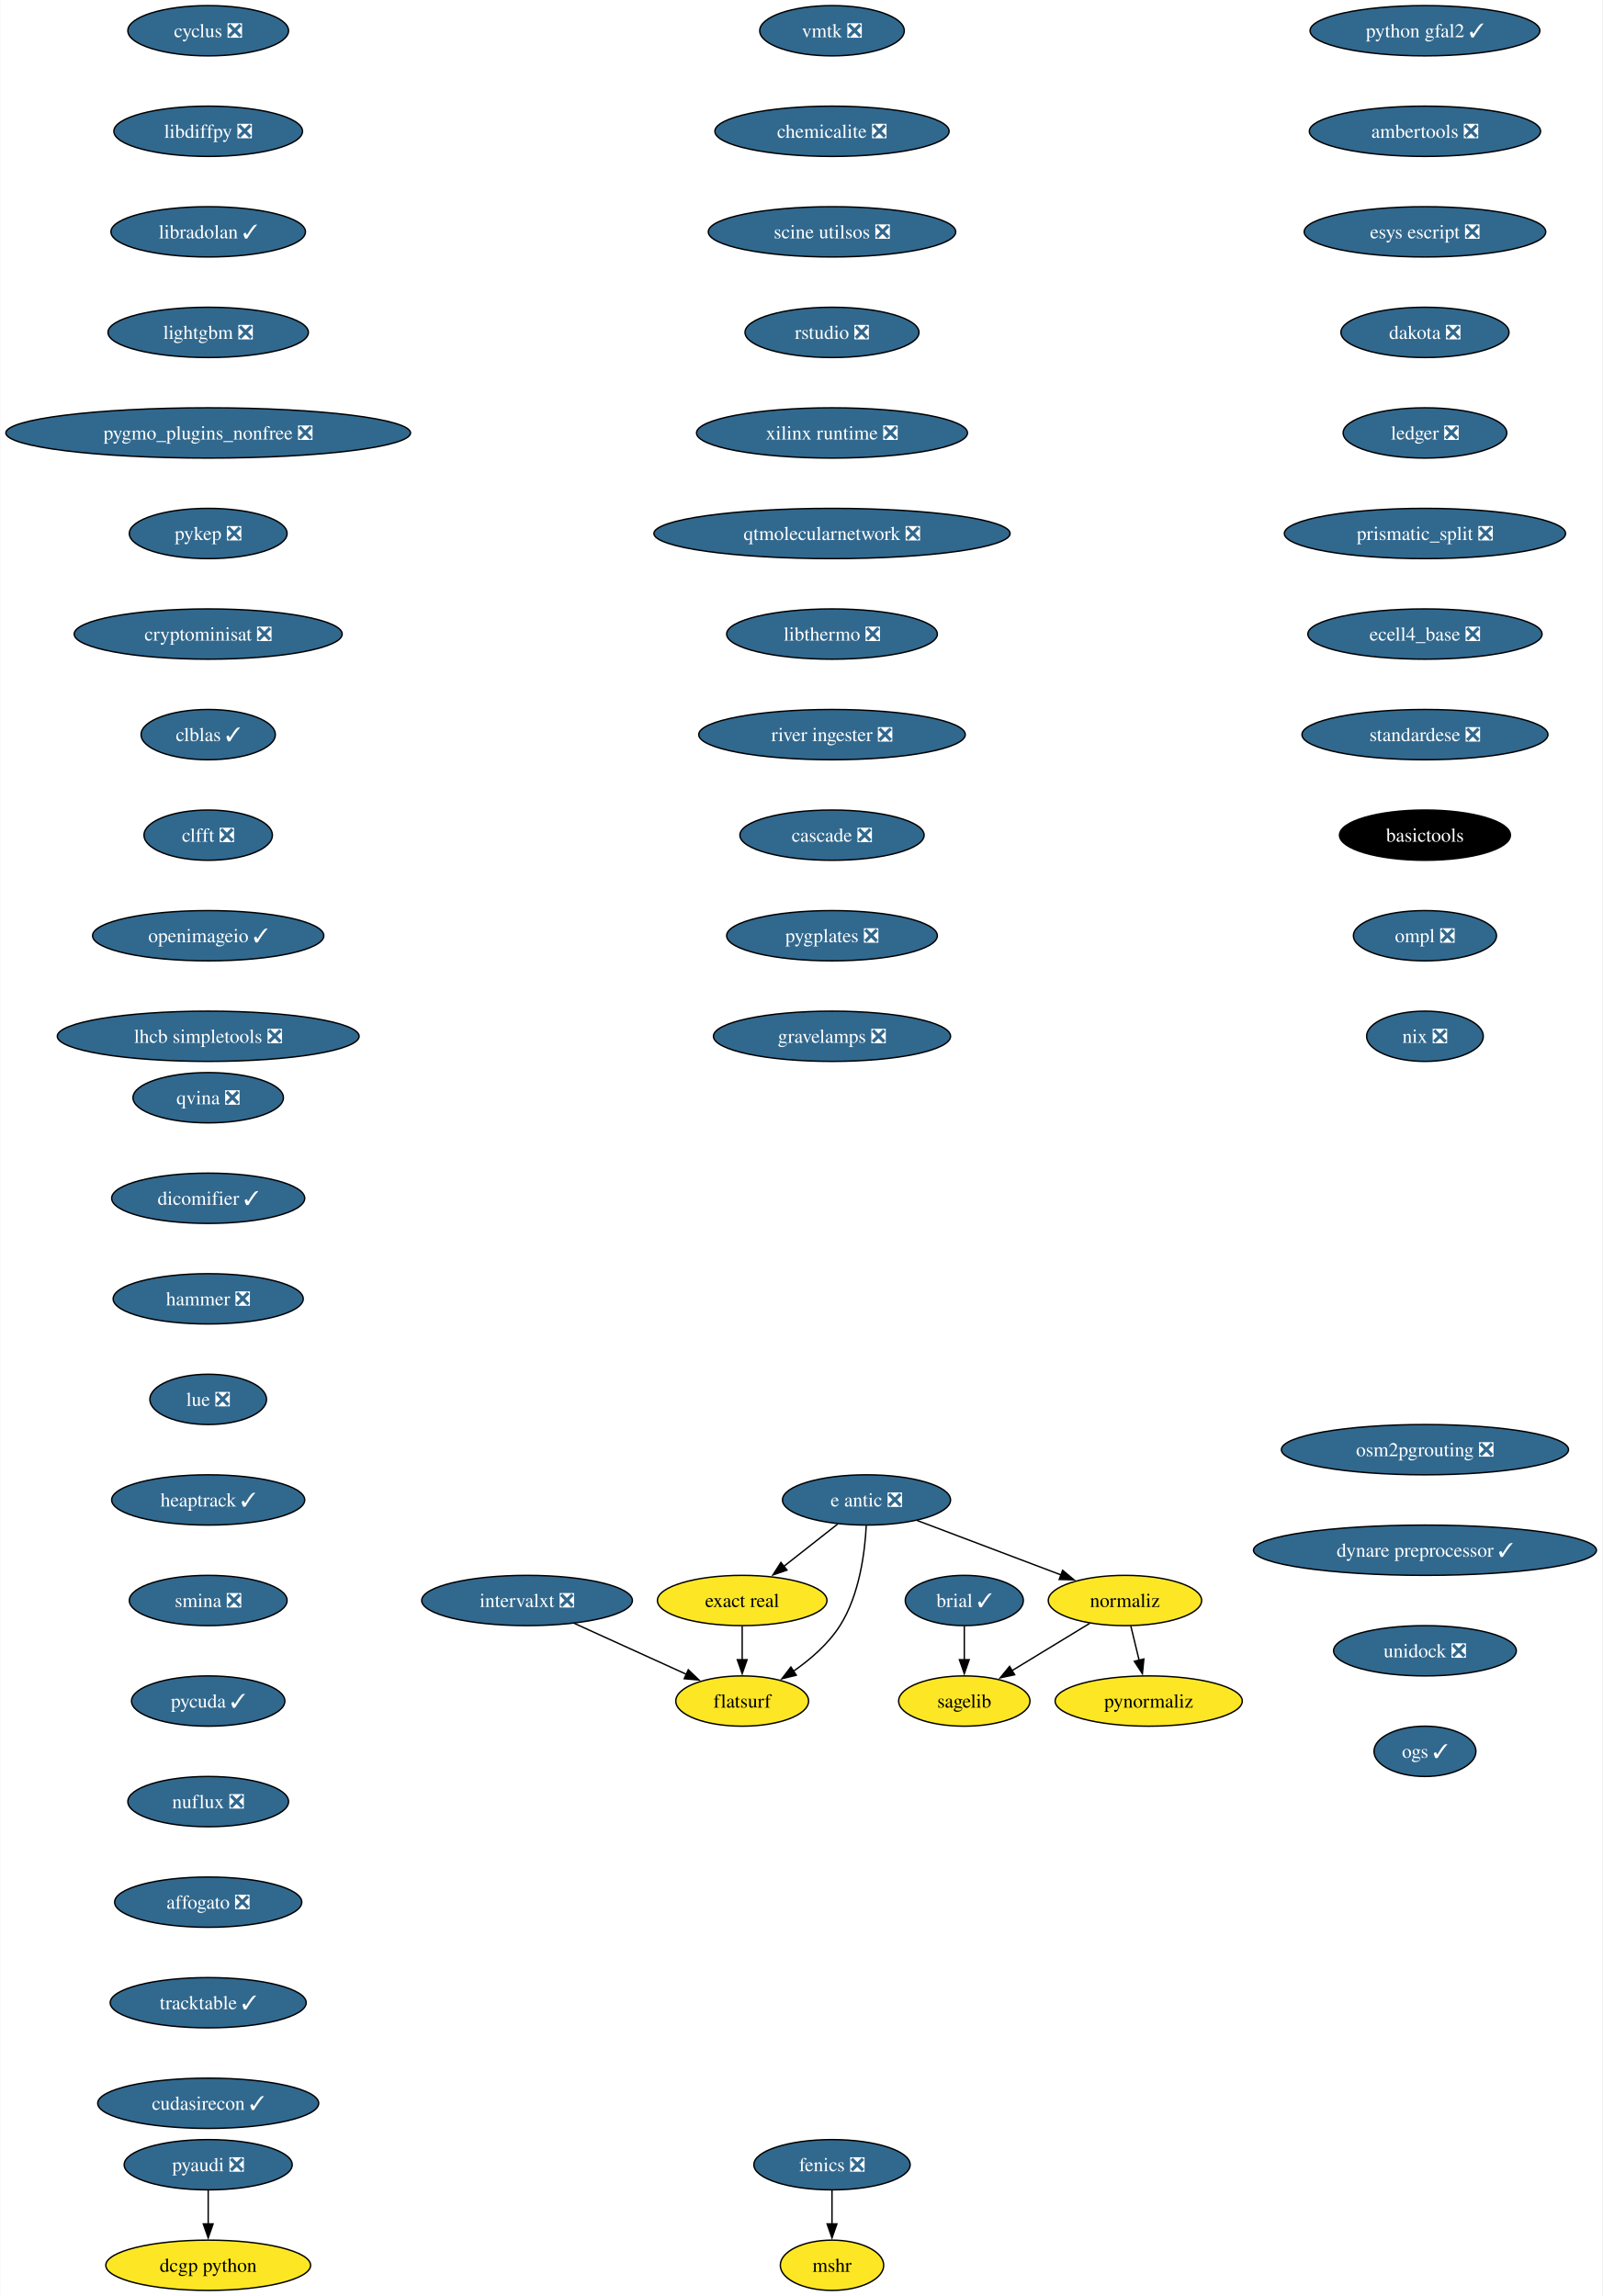
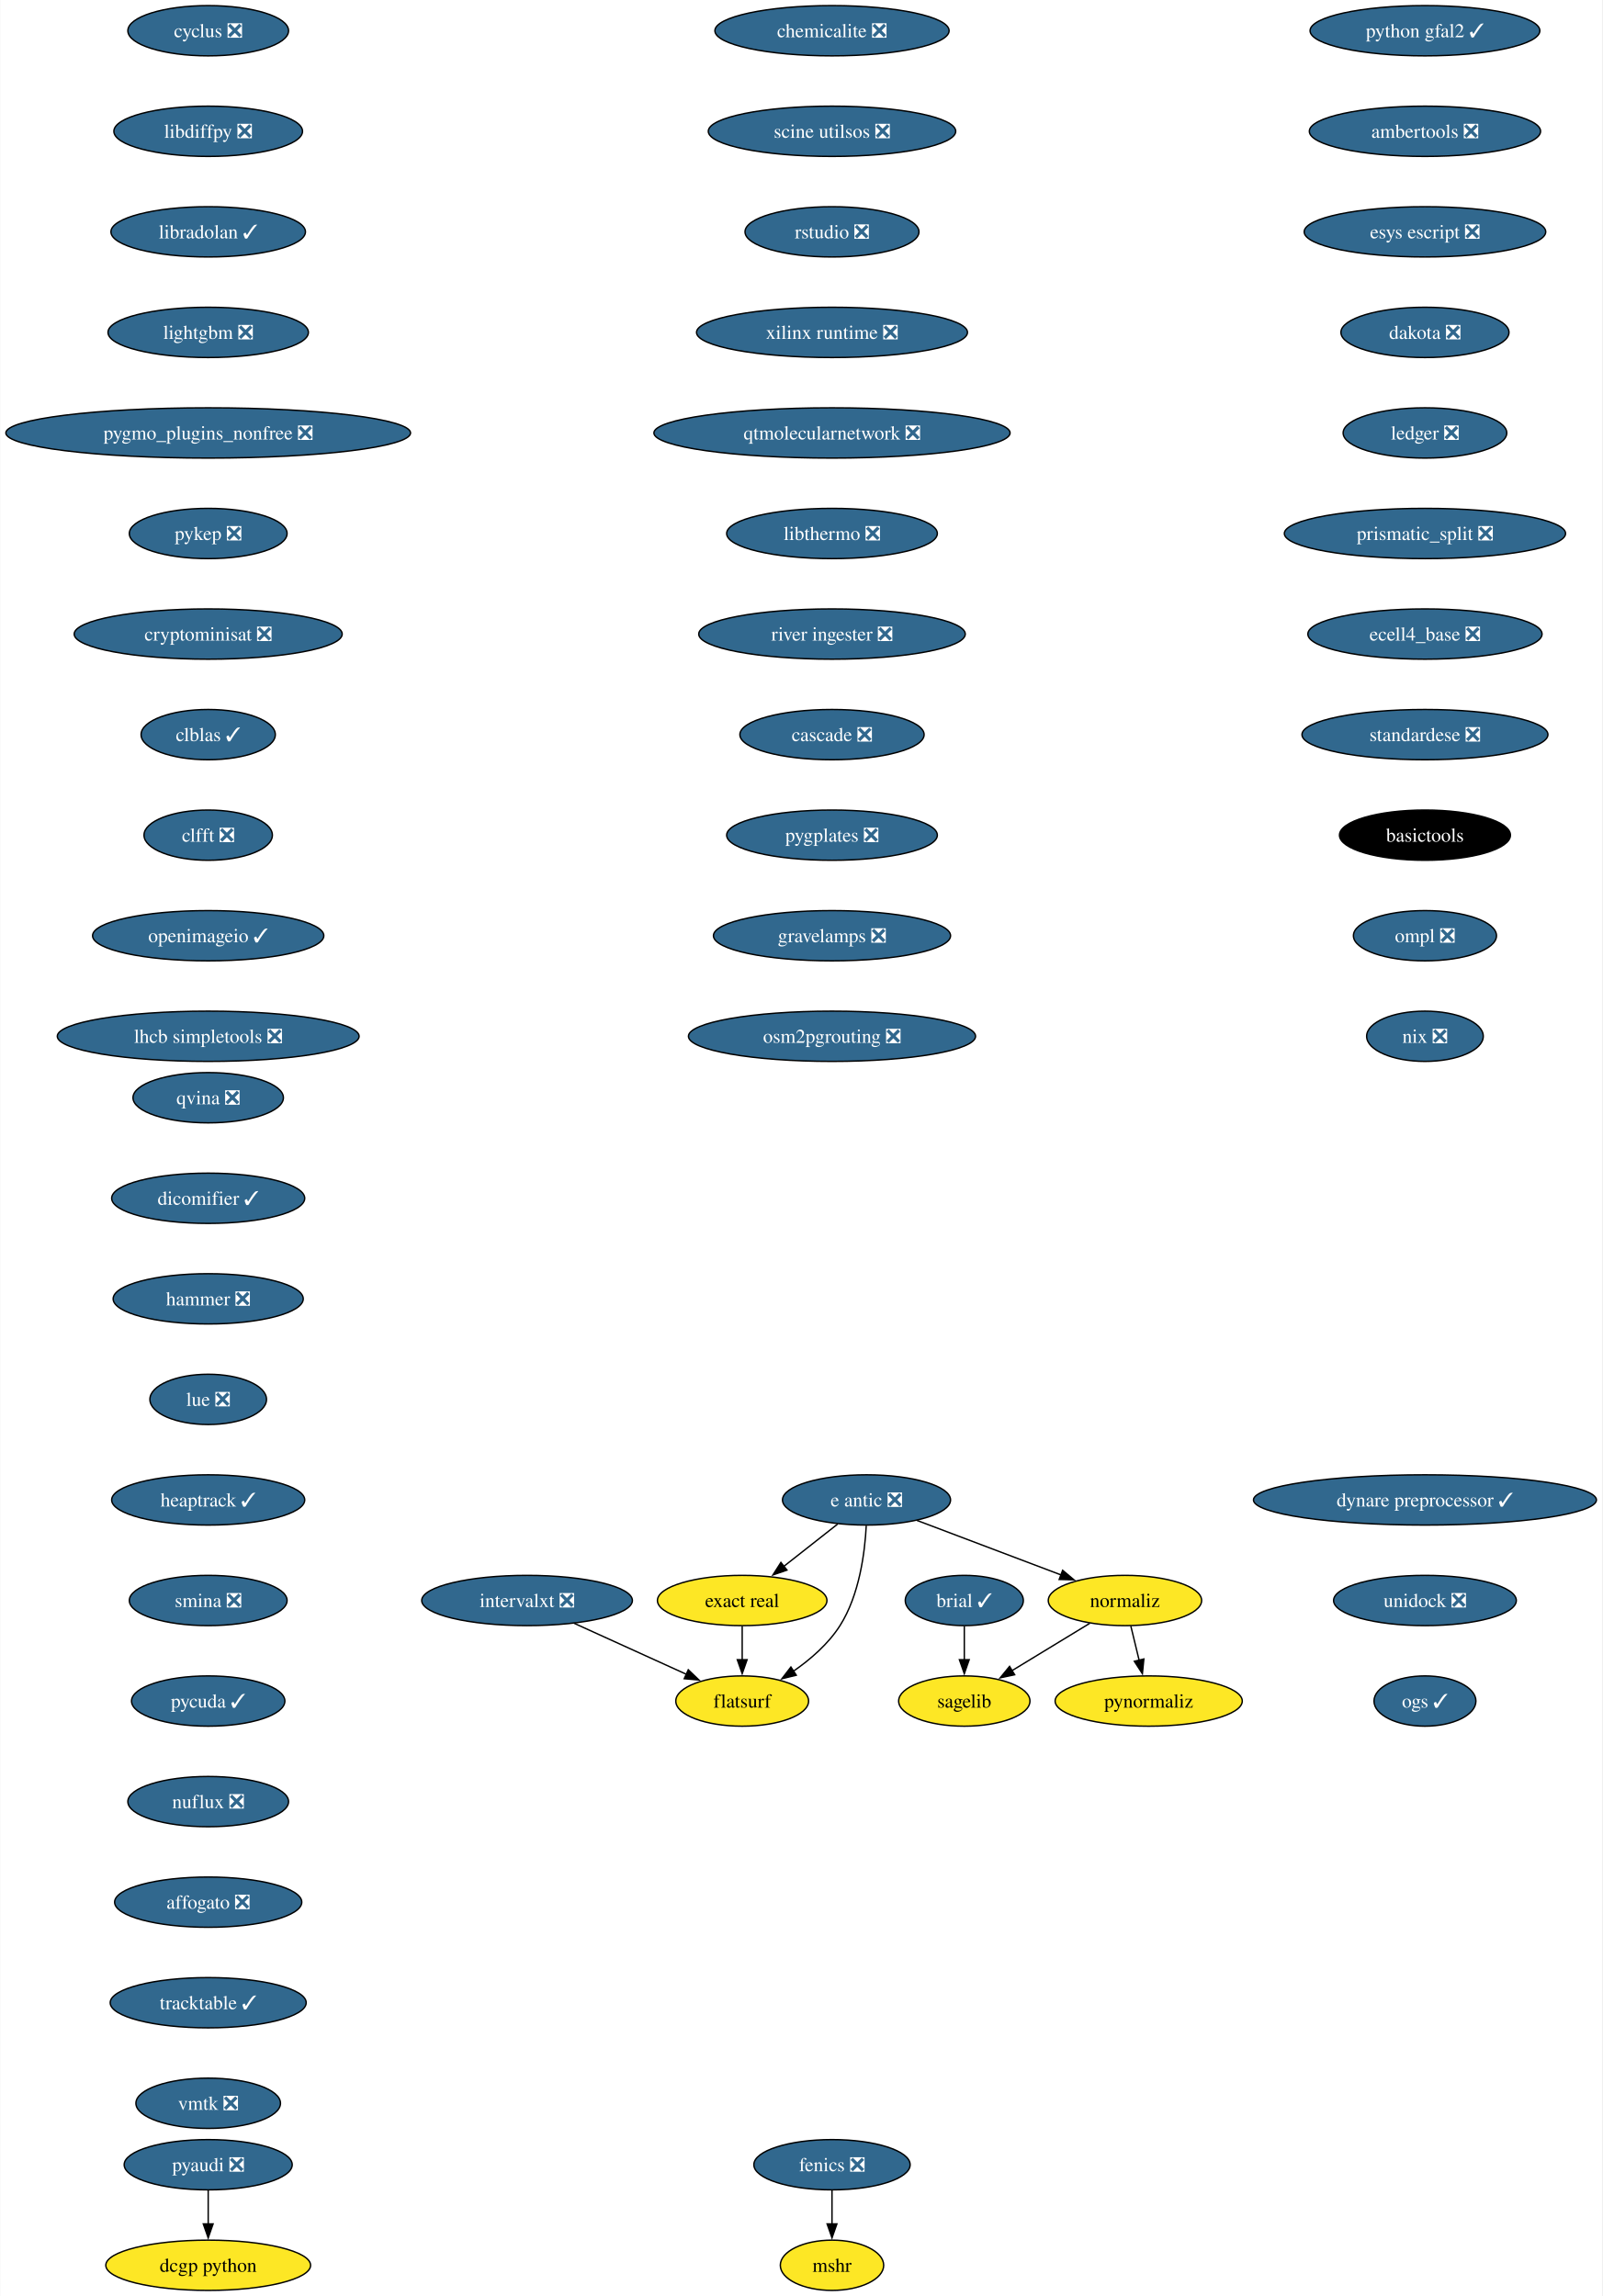
<svg xmlns="http://www.w3.org/2000/svg" xmlns:xlink="http://www.w3.org/1999/xlink" width="1147pt" height="1644pt" viewBox="0.00 0.00 1146.64 1644.00">
  <g id="graph0" class="graph" transform="scale(1 1) rotate(0) translate(4 1640)">
    <polygon fill="white" stroke="none" points="-4,4 -4,-1640 1142.64,-1640 1142.64,4 -4,4" />
    <g id="node1" class="node">
      <g id="a_node1">
        <a xlink:href="https://github.com/conda-forge/brial-feedstock/pull/37" xlink:title="brial ✓">
          <ellipse fill="#31688e" stroke="black" cx="686.12" cy="-494" rx="42.26" ry="18" />
          <text text-anchor="middle" x="686.12" y="-489.32" font-family="Times,serif" font-size="14.00" fill="white">brial ✓</text>
        </a>
      </g>
    </g>
    <g id="node2" class="node">
      <g id="a_node2">
        <a xlink:href="https://github.com/conda-forge/sagelib-feedstock" xlink:title="sagelib">
          <ellipse fill="#fde725" stroke="black" cx="686.12" cy="-422" rx="47" ry="18" />
          <text text-anchor="middle" x="686.12" y="-417.32" font-family="Times,serif" font-size="14.00">sagelib</text>
        </a>
      </g>
    </g>
    <g id="edge1" class="edge">
      <path fill="none" stroke="black" d="M686.12,-475.7C686.12,-468.41 686.12,-459.73 686.12,-451.54" />
      <polygon fill="black" stroke="black" points="689.62,-451.62 686.12,-441.62 682.62,-451.62 689.62,-451.62" />
    </g>
    <g id="node3" class="node">
      <g id="a_node3">
        <a xlink:href="https://github.com/conda-forge/cyclus-feedstock/pull/94" xlink:title="cyclus ❎">
          <ellipse fill="#31688e" stroke="black" cx="144.86" cy="-1618" rx="57.52" ry="18" />
          <text text-anchor="middle" x="144.86" y="-1613.33" font-family="Times,serif" font-size="14.00" fill="white">cyclus ❎</text>
        </a>
      </g>
    </g>
    <g id="node4" class="node">
      <g id="a_node4">
        <a xlink:href="https://github.com/conda-forge/libdiffpy-feedstock/pull/13" xlink:title="libdiffpy ❎">
          <ellipse fill="#31688e" stroke="black" cx="144.86" cy="-1546" rx="67.52" ry="18" />
          <text text-anchor="middle" x="144.86" y="-1541.33" font-family="Times,serif" font-size="14.00" fill="white">libdiffpy ❎</text>
        </a>
      </g>
    </g>
    <g id="node7" class="node">
      <g id="a_node7">
        <a xlink:href="https://github.com/conda-forge/libradolan-feedstock/pull/28" xlink:title="libradolan ✓">
          <ellipse fill="#31688e" stroke="black" cx="144.86" cy="-1474" rx="69.62" ry="18" />
          <text text-anchor="middle" x="144.86" y="-1469.33" font-family="Times,serif" font-size="14.00" fill="white">libradolan ✓</text>
        </a>
      </g>
    </g>
    <g id="node5" class="node">
      <g id="a_node5">
        <a xlink:href="https://github.com/conda-forge/fenics-feedstock/pull/222" xlink:title="fenics ❎">
          <ellipse fill="#31688e" stroke="black" cx="591.41" cy="-90" rx="55.94" ry="18" />
          <text text-anchor="middle" x="591.41" y="-85.33" font-family="Times,serif" font-size="14.00" fill="white">fenics ❎</text>
        </a>
      </g>
    </g>
    <g id="node6" class="node">
      <g id="a_node6">
        <a xlink:href="https://github.com/conda-forge/mshr-feedstock" xlink:title="mshr">
          <ellipse fill="#fde725" stroke="black" cx="591.41" cy="-18" rx="37" ry="18" />
          <text text-anchor="middle" x="591.41" y="-13.32" font-family="Times,serif" font-size="14.00">mshr</text>
        </a>
      </g>
    </g>
    <g id="edge3" class="edge">
      <path fill="none" stroke="black" d="M591.41,-71.7C591.41,-64.41 591.41,-55.73 591.41,-47.54" />
      <polygon fill="black" stroke="black" points="594.91,-47.62 591.41,-37.62 587.91,-47.62 594.91,-47.62" />
    </g>
    <g id="node8" class="node">
      <g id="a_node8">
        <a xlink:href="https://github.com/conda-forge/lightgbm-feedstock/pull/64" xlink:title="lightgbm ❎">
          <ellipse fill="#31688e" stroke="black" cx="144.86" cy="-1402" rx="71.73" ry="18" />
          <text text-anchor="middle" x="144.86" y="-1397.33" font-family="Times,serif" font-size="14.00" fill="white">lightgbm ❎</text>
        </a>
      </g>
    </g>
    <g id="node9" class="node">
      <g id="a_node9">
        <a xlink:href="https://github.com/conda-forge/pygmo_plugins_nonfree-feedstock/pull/38" xlink:title="pygmo_plugins_nonfree ❎">
          <ellipse fill="#31688e" stroke="black" cx="144.86" cy="-1330" rx="144.86" ry="18" />
          <text text-anchor="middle" x="144.86" y="-1325.33" font-family="Times,serif" font-size="14.00" fill="white">pygmo_plugins_nonfree ❎</text>
        </a>
      </g>
    </g>
    <g id="node10" class="node">
      <g id="a_node10">
        <a xlink:href="https://github.com/conda-forge/pykep-feedstock/pull/45" xlink:title="pykep ❎">
          <ellipse fill="#31688e" stroke="black" cx="144.86" cy="-1258" rx="56.47" ry="18" />
          <text text-anchor="middle" x="144.86" y="-1253.33" font-family="Times,serif" font-size="14.00" fill="white">pykep ❎</text>
        </a>
      </g>
    </g>
    <g id="node11" class="node">
      <g id="a_node11">
        <a xlink:href="https://github.com/conda-forge/cryptominisat-feedstock/pull/59" xlink:title="cryptominisat ❎">
          <ellipse fill="#31688e" stroke="black" cx="144.86" cy="-1186" rx="95.93" ry="18" />
          <text text-anchor="middle" x="144.86" y="-1181.33" font-family="Times,serif" font-size="14.00" fill="white">cryptominisat ❎</text>
        </a>
      </g>
    </g>
    <g id="node12" class="node">
      <g id="a_node12">
        <a xlink:href="https://github.com/conda-forge/clblas-feedstock/pull/14" xlink:title="clblas ✓">
          <ellipse fill="#31688e" stroke="black" cx="144.86" cy="-1114" rx="48.05" ry="18" />
          <text text-anchor="middle" x="144.86" y="-1109.33" font-family="Times,serif" font-size="14.00" fill="white">clblas ✓</text>
        </a>
      </g>
    </g>
    <g id="node13" class="node">
      <g id="a_node13">
        <a xlink:href="https://github.com/conda-forge/clfft-feedstock/pull/19" xlink:title="clfft ❎">
          <ellipse fill="#31688e" stroke="black" cx="144.86" cy="-1042" rx="45.95" ry="18" />
          <text text-anchor="middle" x="144.86" y="-1037.33" font-family="Times,serif" font-size="14.00" fill="white">clfft ❎</text>
        </a>
      </g>
    </g>
    <g id="node14" class="node">
      <g id="a_node14">
        <a xlink:href="https://github.com/conda-forge/openimageio-feedstock/pull/108" xlink:title="openimageio ✓">
          <ellipse fill="#31688e" stroke="black" cx="144.86" cy="-970" rx="82.77" ry="18" />
          <text text-anchor="middle" x="144.86" y="-965.33" font-family="Times,serif" font-size="14.00" fill="white">openimageio ✓</text>
        </a>
      </g>
    </g>
    <g id="node17" class="node">
      <g id="a_node17">
        <a xlink:href="https://github.com/conda-forge/lhcb-simpletools-feedstock/pull/34" xlink:title="lhcb simpletools ❎">
          <ellipse fill="#31688e" stroke="black" cx="144.86" cy="-898" rx="108.03" ry="18" />
          <text text-anchor="middle" x="144.86" y="-893.33" font-family="Times,serif" font-size="14.00" fill="white">lhcb simpletools ❎</text>
        </a>
      </g>
    </g>
    <g id="node15" class="node">
      <g id="a_node15">
        <a xlink:href="https://github.com/conda-forge/pyaudi-feedstock/pull/45" xlink:title="pyaudi ❎">
          <ellipse fill="#31688e" stroke="black" cx="144.86" cy="-90" rx="60.15" ry="18" />
          <text text-anchor="middle" x="144.86" y="-85.33" font-family="Times,serif" font-size="14.00" fill="white">pyaudi ❎</text>
        </a>
      </g>
    </g>
    <g id="node16" class="node">
      <g id="a_node16">
        <a xlink:href="https://github.com/conda-forge/dcgp-python-feedstock" xlink:title="dcgp python">
          <ellipse fill="#fde725" stroke="black" cx="144.86" cy="-18" rx="73.3" ry="18" />
          <text text-anchor="middle" x="144.86" y="-13.32" font-family="Times,serif" font-size="14.00">dcgp python</text>
        </a>
      </g>
    </g>
    <g id="edge12" class="edge">
      <path fill="none" stroke="black" d="M144.86,-71.7C144.86,-64.41 144.86,-55.73 144.86,-47.54" />
      <polygon fill="black" stroke="black" points="148.36,-47.62 144.86,-37.62 141.36,-47.62 148.36,-47.62" />
    </g>
    <g id="node18" class="node">
      <g id="a_node18">
        <a xlink:href="https://github.com/conda-forge/e-antic-feedstock/pull/60" xlink:title="e antic ❎">
          <ellipse fill="#31688e" stroke="black" cx="616.12" cy="-566" rx="60.15" ry="18" />
          <text text-anchor="middle" x="616.12" y="-561.33" font-family="Times,serif" font-size="14.00" fill="white">e antic ❎</text>
        </a>
      </g>
    </g>
    <g id="node19" class="node">
      <g id="a_node19">
        <a xlink:href="https://github.com/conda-forge/normaliz-feedstock" xlink:title="normaliz">
          <ellipse fill="#fde725" stroke="black" cx="801.12" cy="-494" rx="54.89" ry="18" />
          <text text-anchor="middle" x="801.12" y="-489.32" font-family="Times,serif" font-size="14.00">normaliz</text>
        </a>
      </g>
    </g>
    <g id="edge14" class="edge">
      <path fill="none" stroke="black" d="M652.23,-551.34C681.8,-540.15 723.81,-524.26 755.66,-512.2" />
      <polygon fill="black" stroke="black" points="756.52,-515.62 764.63,-508.81 754.04,-509.07 756.52,-515.62" />
    </g>
    <g id="node20" class="node">
      <g id="a_node20">
        <a xlink:href="https://github.com/conda-forge/exact-real-feedstock" xlink:title="exact real">
          <ellipse fill="#fde725" stroke="black" cx="527.12" cy="-494" rx="60.68" ry="18" />
          <text text-anchor="middle" x="527.12" y="-489.32" font-family="Times,serif" font-size="14.00">exact real</text>
        </a>
      </g>
    </g>
    <g id="edge15" class="edge">
      <path fill="none" stroke="black" d="M595.48,-548.76C583.99,-539.73 569.49,-528.33 556.81,-518.35" />
      <polygon fill="black" stroke="black" points="559.17,-515.76 549.15,-512.33 554.85,-521.26 559.17,-515.76" />
    </g>
    <g id="node21" class="node">
      <g id="a_node21">
        <a xlink:href="https://github.com/conda-forge/flatsurf-feedstock" xlink:title="flatsurf">
          <ellipse fill="#fde725" stroke="black" cx="527.12" cy="-422" rx="47.53" ry="18" />
          <text text-anchor="middle" x="527.12" y="-417.32" font-family="Times,serif" font-size="14.00">flatsurf</text>
        </a>
      </g>
    </g>
    <g id="edge16" class="edge">
      <path fill="none" stroke="black" d="M615.93,-547.6C614.96,-528.61 611.11,-498 597.12,-476 588.78,-462.88 575.97,-451.8 563.58,-443.22" />
      <polygon fill="black" stroke="black" points="565.83,-440.51 555.54,-437.98 562,-446.37 565.83,-440.51" />
    </g>
    <g id="edge17" class="edge">
      <path fill="none" stroke="black" d="M775.89,-477.64C759.48,-467.65 737.91,-454.52 720.02,-443.63" />
      <polygon fill="black" stroke="black" points="722.17,-440.84 711.81,-438.63 718.53,-446.82 722.17,-440.84" />
    </g>
    <g id="node22" class="node">
      <g id="a_node22">
        <a xlink:href="https://github.com/conda-forge/pynormaliz-feedstock" xlink:title="pynormaliz">
          <ellipse fill="#fde725" stroke="black" cx="818.12" cy="-422" rx="66.99" ry="18" />
          <text text-anchor="middle" x="818.12" y="-417.32" font-family="Times,serif" font-size="14.00">pynormaliz</text>
        </a>
      </g>
    </g>
    <g id="edge18" class="edge">
      <path fill="none" stroke="black" d="M805.33,-475.7C807.12,-468.32 809.25,-459.52 811.26,-451.25" />
      <polygon fill="black" stroke="black" points="814.65,-452.12 813.61,-441.58 807.85,-450.47 814.65,-452.12" />
    </g>
    <g id="edge19" class="edge">
      <path fill="none" stroke="black" d="M527.12,-475.7C527.12,-468.41 527.12,-459.73 527.12,-451.54" />
      <polygon fill="black" stroke="black" points="530.62,-451.62 527.12,-441.62 523.62,-451.62 530.62,-451.62" />
    </g>
    <g id="node23" class="node">
      <g id="a_node23">
        <a xlink:href="https://github.com/conda-forge/python-gfal2-feedstock/pull/44" xlink:title="python gfal2 ✓">
          <ellipse fill="#31688e" stroke="black" cx="1015.88" cy="-1618" rx="82.25" ry="18" />
          <text text-anchor="middle" x="1015.88" y="-1613.33" font-family="Times,serif" font-size="14.00" fill="white">python gfal2 ✓</text>
        </a>
      </g>
    </g>
    <g id="node24" class="node">
      <g id="a_node24">
        <a xlink:href="https://github.com/conda-forge/ambertools-feedstock/pull/150" xlink:title="ambertools ❎">
          <ellipse fill="#31688e" stroke="black" cx="1015.88" cy="-1546" rx="82.77" ry="18" />
          <text text-anchor="middle" x="1015.88" y="-1541.33" font-family="Times,serif" font-size="14.00" fill="white">ambertools ❎</text>
        </a>
      </g>
    </g>
    <g id="node25" class="node">
      <g id="a_node25">
        <a xlink:href="https://github.com/conda-forge/esys-escript-feedstock/pull/74" xlink:title="esys escript ❎">
          <ellipse fill="#31688e" stroke="black" cx="1015.88" cy="-1474" rx="86.46" ry="18" />
          <text text-anchor="middle" x="1015.88" y="-1469.33" font-family="Times,serif" font-size="14.00" fill="white">esys escript ❎</text>
        </a>
      </g>
    </g>
    <g id="node26" class="node">
      <g id="a_node26">
        <a xlink:href="https://github.com/conda-forge/dakota-feedstock/pull/50" xlink:title="dakota ❎">
          <ellipse fill="#31688e" stroke="black" cx="1015.88" cy="-1402" rx="60.15" ry="18" />
          <text text-anchor="middle" x="1015.88" y="-1397.33" font-family="Times,serif" font-size="14.00" fill="white">dakota ❎</text>
        </a>
      </g>
    </g>
    <g id="node27" class="node">
      <g id="a_node27">
        <a xlink:href="https://github.com/conda-forge/ledger-feedstock/pull/39" xlink:title="ledger ❎">
          <ellipse fill="#31688e" stroke="black" cx="1015.88" cy="-1330" rx="58.57" ry="18" />
          <text text-anchor="middle" x="1015.88" y="-1325.33" font-family="Times,serif" font-size="14.00" fill="white">ledger ❎</text>
        </a>
      </g>
    </g>
    <g id="node28" class="node">
      <g id="a_node28">
        <a xlink:href="https://github.com/conda-forge/prismatic_split-feedstock/pull/55" xlink:title="prismatic_split ❎">
          <ellipse fill="#31688e" stroke="black" cx="1015.88" cy="-1258" rx="100.66" ry="18" />
          <text text-anchor="middle" x="1015.88" y="-1253.33" font-family="Times,serif" font-size="14.00" fill="white">prismatic_split ❎</text>
        </a>
      </g>
    </g>
    <g id="node29" class="node">
      <g id="a_node29">
        <a xlink:href="https://github.com/conda-forge/ecell4_base-feedstock/pull/30" xlink:title="ecell4_base ❎">
          <ellipse fill="#31688e" stroke="black" cx="1015.88" cy="-1186" rx="83.83" ry="18" />
          <text text-anchor="middle" x="1015.88" y="-1181.33" font-family="Times,serif" font-size="14.00" fill="white">ecell4_base ❎</text>
        </a>
      </g>
    </g>
    <g id="node30" class="node">
      <g id="a_node30">
        <a xlink:href="https://github.com/conda-forge/standardese-feedstock/pull/12" xlink:title="standardese ❎">
          <ellipse fill="#31688e" stroke="black" cx="1015.88" cy="-1114" rx="88.04" ry="18" />
          <text text-anchor="middle" x="1015.88" y="-1109.33" font-family="Times,serif" font-size="14.00" fill="white">standardese ❎</text>
        </a>
      </g>
    </g>
    <g id="node31" class="node">
      <g id="a_node31">
        <a xlink:href="https://github.com/conda-forge/basictools-feedstock" xlink:title="basictools">
          <ellipse fill="#000000" stroke="black" cx="1015.88" cy="-1042" rx="61.2" ry="18" />
          <text text-anchor="middle" x="1015.88" y="-1037.33" font-family="Times,serif" font-size="14.00" fill="white">basictools</text>
        </a>
      </g>
    </g>
    <g id="node32" class="node">
      <g id="a_node32">
        <a xlink:href="https://github.com/conda-forge/ompl-feedstock/pull/39" xlink:title="ompl ❎">
          <ellipse fill="#31688e" stroke="black" cx="1015.88" cy="-970" rx="51.21" ry="18" />
          <text text-anchor="middle" x="1015.88" y="-965.33" font-family="Times,serif" font-size="14.00" fill="white">ompl ❎</text>
        </a>
      </g>
    </g>
    <g id="node33" class="node">
      <g id="a_node33">
        <a xlink:href="https://github.com/conda-forge/nix-feedstock/pull/26" xlink:title="nix ❎">
          <ellipse fill="#31688e" stroke="black" cx="1015.88" cy="-898" rx="41.74" ry="18" />
          <text text-anchor="middle" x="1015.88" y="-893.33" font-family="Times,serif" font-size="14.00" fill="white">nix ❎</text>
        </a>
      </g>
    </g>
    <g id="node34" class="node">
      <g id="a_node34">
        <a xlink:href="https://github.com/conda-forge/qvina-feedstock/pull/8" xlink:title="qvina ❎">
          <ellipse fill="#31688e" stroke="black" cx="144.86" cy="-854" rx="53.84" ry="18" />
          <text text-anchor="middle" x="144.86" y="-849.33" font-family="Times,serif" font-size="14.00" fill="white">qvina ❎</text>
        </a>
      </g>
    </g>
    <g id="node35" class="node">
      <g id="a_node35">
        <a xlink:href="https://github.com/conda-forge/dicomifier-feedstock/pull/30" xlink:title="dicomifier ✓">
          <ellipse fill="#31688e" stroke="black" cx="144.86" cy="-782" rx="69.1" ry="18" />
          <text text-anchor="middle" x="144.86" y="-777.33" font-family="Times,serif" font-size="14.00" fill="white">dicomifier ✓</text>
        </a>
      </g>
    </g>
    <g id="node36" class="node">
      <g id="a_node36">
        <a xlink:href="https://github.com/conda-forge/hammer-feedstock/pull/48" xlink:title="hammer ❎">
          <ellipse fill="#31688e" stroke="black" cx="144.86" cy="-710" rx="68.04" ry="18" />
          <text text-anchor="middle" x="144.86" y="-705.33" font-family="Times,serif" font-size="14.00" fill="white">hammer ❎</text>
        </a>
      </g>
    </g>
    <g id="node37" class="node">
      <g id="a_node37">
        <a xlink:href="https://github.com/conda-forge/lue-feedstock/pull/52" xlink:title="lue ❎">
          <ellipse fill="#31688e" stroke="black" cx="144.86" cy="-638" rx="41.74" ry="18" />
          <text text-anchor="middle" x="144.86" y="-633.33" font-family="Times,serif" font-size="14.00" fill="white">lue ❎</text>
        </a>
      </g>
    </g>
    <g id="node38" class="node">
      <g id="a_node38">
        <a xlink:href="https://github.com/conda-forge/heaptrack-feedstock/pull/16" xlink:title="heaptrack ✓">
          <ellipse fill="#31688e" stroke="black" cx="144.86" cy="-566" rx="69.1" ry="18" />
          <text text-anchor="middle" x="144.86" y="-561.33" font-family="Times,serif" font-size="14.00" fill="white">heaptrack ✓</text>
        </a>
      </g>
    </g>
    <g id="node39" class="node">
      <g id="a_node39">
        <a xlink:href="https://github.com/conda-forge/smina-feedstock/pull/4" xlink:title="smina ❎">
          <ellipse fill="#31688e" stroke="black" cx="144.86" cy="-494" rx="56.47" ry="18" />
          <text text-anchor="middle" x="144.86" y="-489.32" font-family="Times,serif" font-size="14.00" fill="white">smina ❎</text>
        </a>
      </g>
    </g>
    <g id="node40" class="node">
      <g id="a_node40">
        <a xlink:href="https://github.com/conda-forge/pycuda-feedstock/pull/42" xlink:title="pycuda ✓">
          <ellipse fill="#31688e" stroke="black" cx="144.86" cy="-422" rx="54.89" ry="18" />
          <text text-anchor="middle" x="144.86" y="-417.32" font-family="Times,serif" font-size="14.00" fill="white">pycuda ✓</text>
        </a>
      </g>
    </g>
    <g id="node41" class="node">
      <g id="a_node41">
        <a xlink:href="https://github.com/conda-forge/nuflux-feedstock/pull/38" xlink:title="nuflux ❎">
          <ellipse fill="#31688e" stroke="black" cx="144.86" cy="-350" rx="57.52" ry="18" />
          <text text-anchor="middle" x="144.86" y="-345.32" font-family="Times,serif" font-size="14.00" fill="white">nuflux ❎</text>
        </a>
      </g>
    </g>
    <g id="node42" class="node">
      <g id="a_node42">
        <a xlink:href="https://github.com/conda-forge/affogato-feedstock/pull/20" xlink:title="affogato ❎">
          <ellipse fill="#31688e" stroke="black" cx="144.86" cy="-278" rx="66.99" ry="18" />
          <text text-anchor="middle" x="144.86" y="-273.32" font-family="Times,serif" font-size="14.00" fill="white">affogato ❎</text>
        </a>
      </g>
    </g>
    <g id="node43" class="node">
      <g id="a_node43">
        <a xlink:href="https://github.com/conda-forge/tracktable-feedstock/pull/27" xlink:title="tracktable ✓">
          <ellipse fill="#31688e" stroke="black" cx="144.86" cy="-206" rx="70.15" ry="18" />
          <text text-anchor="middle" x="144.86" y="-201.33" font-family="Times,serif" font-size="14.00" fill="white">tracktable ✓</text>
        </a>
      </g>
    </g>
    <g id="node44" class="node">
      <g id="a_node44">
-         <a xlink:href="https://github.com/conda-forge/cudasirecon-feedstock/pull/30" xlink:title="cudasirecon ✓">
-           <ellipse fill="#31688e" stroke="black" cx="144.86" cy="-134" rx="79.09" ry="18" />
-           <text text-anchor="middle" x="144.86" y="-129.32" font-family="Times,serif" font-size="14.00" fill="white">cudasirecon ✓</text>
+         <a xlink:href="https://github.com/conda-forge/vmtk-feedstock/pull/27" xlink:title="vmtk ❎">
+           <ellipse fill="#31688e" stroke="black" cx="144.86" cy="-134" rx="51.74" ry="18" />
+           <text text-anchor="middle" x="144.86" y="-129.32" font-family="Times,serif" font-size="14.00" fill="white">vmtk ❎</text>
        </a>
      </g>
    </g>
    <g id="node45" class="node">
      <g id="a_node45">
        <a xlink:href="https://github.com/conda-forge/intervalxt-feedstock/pull/23" xlink:title="intervalxt ❎">
          <ellipse fill="#31688e" stroke="black" cx="373.12" cy="-494" rx="75.41" ry="18" />
          <text text-anchor="middle" x="373.12" y="-489.32" font-family="Times,serif" font-size="14.00" fill="white">intervalxt ❎</text>
        </a>
      </g>
    </g>
    <g id="edge40" class="edge">
      <path fill="none" stroke="black" d="M406.92,-477.64C430.63,-466.86 462.41,-452.41 487.34,-441.08" />
      <polygon fill="black" stroke="black" points="488.53,-444.39 496.18,-437.06 485.63,-438.01 488.53,-444.39" />
    </g>
    <g id="node46" class="node">
      <g id="a_node46">
-         <a xlink:href="https://github.com/conda-forge/vmtk-feedstock/pull/27" xlink:title="vmtk ❎">
-           <ellipse fill="#31688e" stroke="black" cx="591.41" cy="-1618" rx="51.74" ry="18" />
-           <text text-anchor="middle" x="591.41" y="-1613.33" font-family="Times,serif" font-size="14.00" fill="white">vmtk ❎</text>
+         <a xlink:href="https://github.com/conda-forge/chemicalite-feedstock/pull/29" xlink:title="chemicalite ❎">
+           <ellipse fill="#31688e" stroke="black" cx="591.41" cy="-1618" rx="83.83" ry="18" />
+           <text text-anchor="middle" x="591.41" y="-1613.33" font-family="Times,serif" font-size="14.00" fill="white">chemicalite ❎</text>
        </a>
      </g>
    </g>
    <g id="node47" class="node">
      <g id="a_node47">
-         <a xlink:href="https://github.com/conda-forge/chemicalite-feedstock/pull/29" xlink:title="chemicalite ❎">
-           <ellipse fill="#31688e" stroke="black" cx="591.41" cy="-1546" rx="83.83" ry="18" />
-           <text text-anchor="middle" x="591.41" y="-1541.33" font-family="Times,serif" font-size="14.00" fill="white">chemicalite ❎</text>
+         <a xlink:href="https://github.com/conda-forge/scine-utilsos-feedstock/pull/16" xlink:title="scine utilsos ❎">
+           <ellipse fill="#31688e" stroke="black" cx="591.41" cy="-1546" rx="88.56" ry="18" />
+           <text text-anchor="middle" x="591.41" y="-1541.33" font-family="Times,serif" font-size="14.00" fill="white">scine utilsos ❎</text>
        </a>
      </g>
    </g>
    <g id="node48" class="node">
      <g id="a_node48">
-         <a xlink:href="https://github.com/conda-forge/scine-utilsos-feedstock/pull/16" xlink:title="scine utilsos ❎">
-           <ellipse fill="#31688e" stroke="black" cx="591.41" cy="-1474" rx="88.56" ry="18" />
-           <text text-anchor="middle" x="591.41" y="-1469.33" font-family="Times,serif" font-size="14.00" fill="white">scine utilsos ❎</text>
+         <a xlink:href="https://github.com/conda-forge/rstudio-feedstock/pull/37" xlink:title="rstudio ❎">
+           <ellipse fill="#31688e" stroke="black" cx="591.41" cy="-1474" rx="62.26" ry="18" />
+           <text text-anchor="middle" x="591.41" y="-1469.33" font-family="Times,serif" font-size="14.00" fill="white">rstudio ❎</text>
        </a>
      </g>
    </g>
    <g id="node49" class="node">
      <g id="a_node49">
-         <a xlink:href="https://github.com/conda-forge/rstudio-feedstock/pull/37" xlink:title="rstudio ❎">
-           <ellipse fill="#31688e" stroke="black" cx="591.41" cy="-1402" rx="62.26" ry="18" />
-           <text text-anchor="middle" x="591.41" y="-1397.33" font-family="Times,serif" font-size="14.00" fill="white">rstudio ❎</text>
+         <a xlink:href="https://github.com/conda-forge/xilinx-runtime-feedstock/pull/35" xlink:title="xilinx runtime ❎">
+           <ellipse fill="#31688e" stroke="black" cx="591.41" cy="-1402" rx="96.98" ry="18" />
+           <text text-anchor="middle" x="591.41" y="-1397.33" font-family="Times,serif" font-size="14.00" fill="white">xilinx runtime ❎</text>
        </a>
      </g>
    </g>
    <g id="node50" class="node">
      <g id="a_node50">
-         <a xlink:href="https://github.com/conda-forge/xilinx-runtime-feedstock/pull/35" xlink:title="xilinx runtime ❎">
-           <ellipse fill="#31688e" stroke="black" cx="591.41" cy="-1330" rx="96.98" ry="18" />
-           <text text-anchor="middle" x="591.41" y="-1325.33" font-family="Times,serif" font-size="14.00" fill="white">xilinx runtime ❎</text>
+         <a xlink:href="https://github.com/conda-forge/qtmolecularnetwork-feedstock/pull/24" xlink:title="qtmolecularnetwork ❎">
+           <ellipse fill="#31688e" stroke="black" cx="591.41" cy="-1330" rx="127.49" ry="18" />
+           <text text-anchor="middle" x="591.41" y="-1325.33" font-family="Times,serif" font-size="14.00" fill="white">qtmolecularnetwork ❎</text>
        </a>
      </g>
    </g>
    <g id="node51" class="node">
      <g id="a_node51">
-         <a xlink:href="https://github.com/conda-forge/qtmolecularnetwork-feedstock/pull/24" xlink:title="qtmolecularnetwork ❎">
-           <ellipse fill="#31688e" stroke="black" cx="591.41" cy="-1258" rx="127.49" ry="18" />
-           <text text-anchor="middle" x="591.41" y="-1253.33" font-family="Times,serif" font-size="14.00" fill="white">qtmolecularnetwork ❎</text>
+         <a xlink:href="https://github.com/conda-forge/libthermo-feedstock/pull/17" xlink:title="libthermo ❎">
+           <ellipse fill="#31688e" stroke="black" cx="591.41" cy="-1258" rx="75.41" ry="18" />
+           <text text-anchor="middle" x="591.41" y="-1253.33" font-family="Times,serif" font-size="14.00" fill="white">libthermo ❎</text>
        </a>
      </g>
    </g>
    <g id="node52" class="node">
      <g id="a_node52">
-         <a xlink:href="https://github.com/conda-forge/libthermo-feedstock/pull/17" xlink:title="libthermo ❎">
-           <ellipse fill="#31688e" stroke="black" cx="591.41" cy="-1186" rx="75.41" ry="18" />
-           <text text-anchor="middle" x="591.41" y="-1181.33" font-family="Times,serif" font-size="14.00" fill="white">libthermo ❎</text>
+         <a xlink:href="https://github.com/conda-forge/river-ingester-feedstock/pull/29" xlink:title="river ingester ❎">
+           <ellipse fill="#31688e" stroke="black" cx="591.41" cy="-1186" rx="95.4" ry="18" />
+           <text text-anchor="middle" x="591.41" y="-1181.33" font-family="Times,serif" font-size="14.00" fill="white">river ingester ❎</text>
        </a>
      </g>
    </g>
    <g id="node53" class="node">
      <g id="a_node53">
-         <a xlink:href="https://github.com/conda-forge/river-ingester-feedstock/pull/29" xlink:title="river ingester ❎">
-           <ellipse fill="#31688e" stroke="black" cx="591.41" cy="-1114" rx="95.4" ry="18" />
-           <text text-anchor="middle" x="591.41" y="-1109.33" font-family="Times,serif" font-size="14.00" fill="white">river ingester ❎</text>
+         <a xlink:href="https://github.com/conda-forge/cascade-feedstock/pull/24" xlink:title="cascade ❎">
+           <ellipse fill="#31688e" stroke="black" cx="591.41" cy="-1114" rx="65.94" ry="18" />
+           <text text-anchor="middle" x="591.41" y="-1109.33" font-family="Times,serif" font-size="14.00" fill="white">cascade ❎</text>
        </a>
      </g>
    </g>
    <g id="node54" class="node">
      <g id="a_node54">
-         <a xlink:href="https://github.com/conda-forge/cascade-feedstock/pull/24" xlink:title="cascade ❎">
-           <ellipse fill="#31688e" stroke="black" cx="591.41" cy="-1042" rx="65.94" ry="18" />
-           <text text-anchor="middle" x="591.41" y="-1037.33" font-family="Times,serif" font-size="14.00" fill="white">cascade ❎</text>
+         <a xlink:href="https://github.com/conda-forge/pygplates-feedstock/pull/26" xlink:title="pygplates ❎">
+           <ellipse fill="#31688e" stroke="black" cx="591.41" cy="-1042" rx="75.41" ry="18" />
+           <text text-anchor="middle" x="591.41" y="-1037.33" font-family="Times,serif" font-size="14.00" fill="white">pygplates ❎</text>
        </a>
      </g>
    </g>
    <g id="node55" class="node">
      <g id="a_node55">
-         <a xlink:href="https://github.com/conda-forge/pygplates-feedstock/pull/26" xlink:title="pygplates ❎">
-           <ellipse fill="#31688e" stroke="black" cx="591.41" cy="-970" rx="75.41" ry="18" />
-           <text text-anchor="middle" x="591.41" y="-965.33" font-family="Times,serif" font-size="14.00" fill="white">pygplates ❎</text>
+         <a xlink:href="https://github.com/conda-forge/gravelamps-feedstock/pull/11" xlink:title="gravelamps ❎">
+           <ellipse fill="#31688e" stroke="black" cx="591.41" cy="-970" rx="84.88" ry="18" />
+           <text text-anchor="middle" x="591.41" y="-965.33" font-family="Times,serif" font-size="14.00" fill="white">gravelamps ❎</text>
        </a>
      </g>
    </g>
    <g id="node56" class="node">
      <g id="a_node56">
-         <a xlink:href="https://github.com/conda-forge/gravelamps-feedstock/pull/11" xlink:title="gravelamps ❎">
-           <ellipse fill="#31688e" stroke="black" cx="591.41" cy="-898" rx="84.88" ry="18" />
-           <text text-anchor="middle" x="591.41" y="-893.33" font-family="Times,serif" font-size="14.00" fill="white">gravelamps ❎</text>
+         <a xlink:href="https://github.com/conda-forge/osm2pgrouting-feedstock/pull/3" xlink:title="osm2pgrouting ❎">
+           <ellipse fill="#31688e" stroke="black" cx="591.41" cy="-898" rx="102.77" ry="18" />
+           <text text-anchor="middle" x="591.41" y="-893.33" font-family="Times,serif" font-size="14.00" fill="white">osm2pgrouting ❎</text>
        </a>
      </g>
    </g>
    <g id="node57" class="node">
      <g id="a_node57">
-         <a xlink:href="https://github.com/conda-forge/osm2pgrouting-feedstock/pull/3" xlink:title="osm2pgrouting ❎">
-           <ellipse fill="#31688e" stroke="black" cx="1015.88" cy="-602" rx="102.77" ry="18" />
-           <text text-anchor="middle" x="1015.88" y="-597.33" font-family="Times,serif" font-size="14.00" fill="white">osm2pgrouting ❎</text>
+         <a xlink:href="https://github.com/conda-forge/dynare-preprocessor-feedstock/pull/1" xlink:title="dynare preprocessor ✓">
+           <ellipse fill="#31688e" stroke="black" cx="1015.88" cy="-566" rx="122.76" ry="18" />
+           <text text-anchor="middle" x="1015.88" y="-561.33" font-family="Times,serif" font-size="14.00" fill="white">dynare preprocessor ✓</text>
        </a>
      </g>
    </g>
    <g id="node58" class="node">
      <g id="a_node58">
-         <a xlink:href="https://github.com/conda-forge/dynare-preprocessor-feedstock/pull/1" xlink:title="dynare preprocessor ✓">
-           <ellipse fill="#31688e" stroke="black" cx="1015.88" cy="-530" rx="122.76" ry="18" />
-           <text text-anchor="middle" x="1015.88" y="-525.33" font-family="Times,serif" font-size="14.00" fill="white">dynare preprocessor ✓</text>
+         <a xlink:href="https://github.com/conda-forge/unidock-feedstock/pull/6" xlink:title="unidock ❎">
+           <ellipse fill="#31688e" stroke="black" cx="1015.88" cy="-494" rx="65.41" ry="18" />
+           <text text-anchor="middle" x="1015.88" y="-489.32" font-family="Times,serif" font-size="14.00" fill="white">unidock ❎</text>
        </a>
      </g>
    </g>
    <g id="node59" class="node">
      <g id="a_node59">
-         <a xlink:href="https://github.com/conda-forge/unidock-feedstock/pull/6" xlink:title="unidock ❎">
-           <ellipse fill="#31688e" stroke="black" cx="1015.88" cy="-458" rx="65.41" ry="18" />
-           <text text-anchor="middle" x="1015.88" y="-453.32" font-family="Times,serif" font-size="14.00" fill="white">unidock ❎</text>
-         </a>
-       </g>
-     </g>
-     <g id="node60" class="node">
-       <g id="a_node60">
        <a xlink:href="https://github.com/conda-forge/ogs-feedstock/pull/3" xlink:title="ogs ✓">
-           <ellipse fill="#31688e" stroke="black" cx="1015.88" cy="-386" rx="36.48" ry="18" />
-           <text text-anchor="middle" x="1015.88" y="-381.32" font-family="Times,serif" font-size="14.00" fill="white">ogs ✓</text>
+           <ellipse fill="#31688e" stroke="black" cx="1015.88" cy="-422" rx="36.48" ry="18" />
+           <text text-anchor="middle" x="1015.88" y="-417.32" font-family="Times,serif" font-size="14.00" fill="white">ogs ✓</text>
        </a>
      </g>
    </g>
  </g>
</svg>
